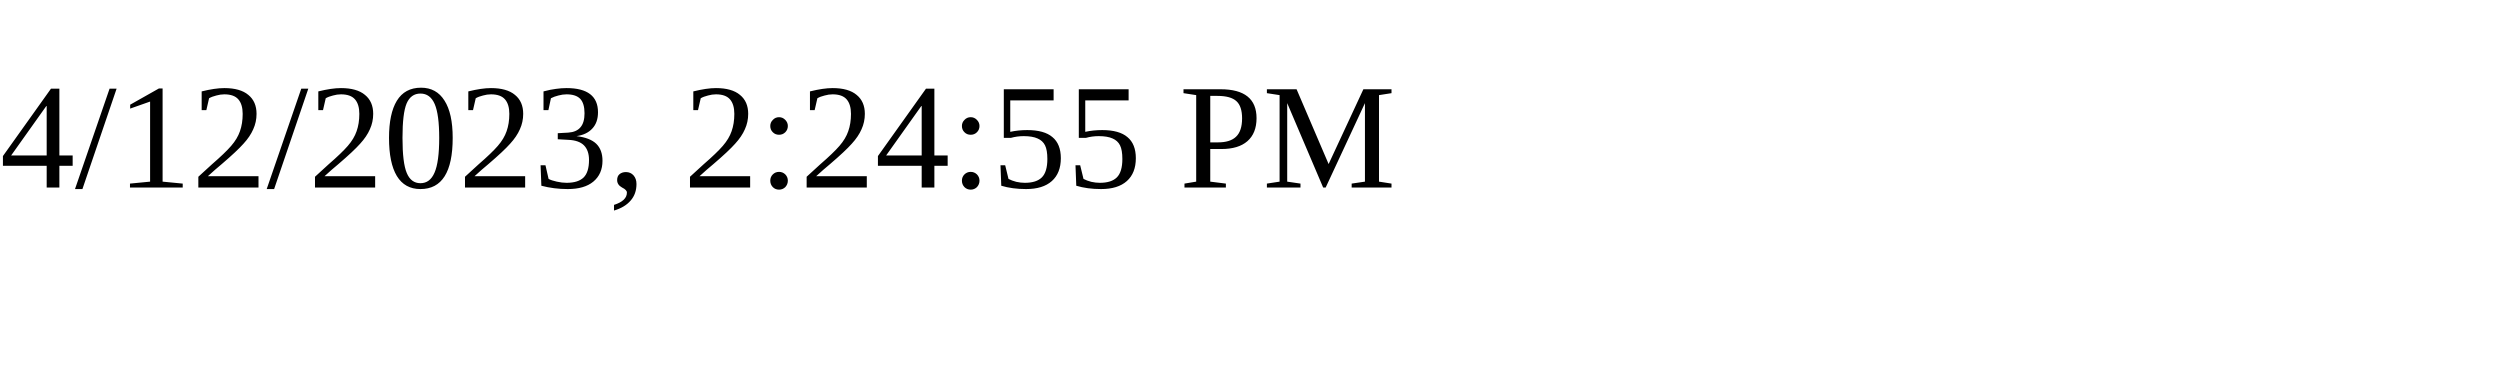
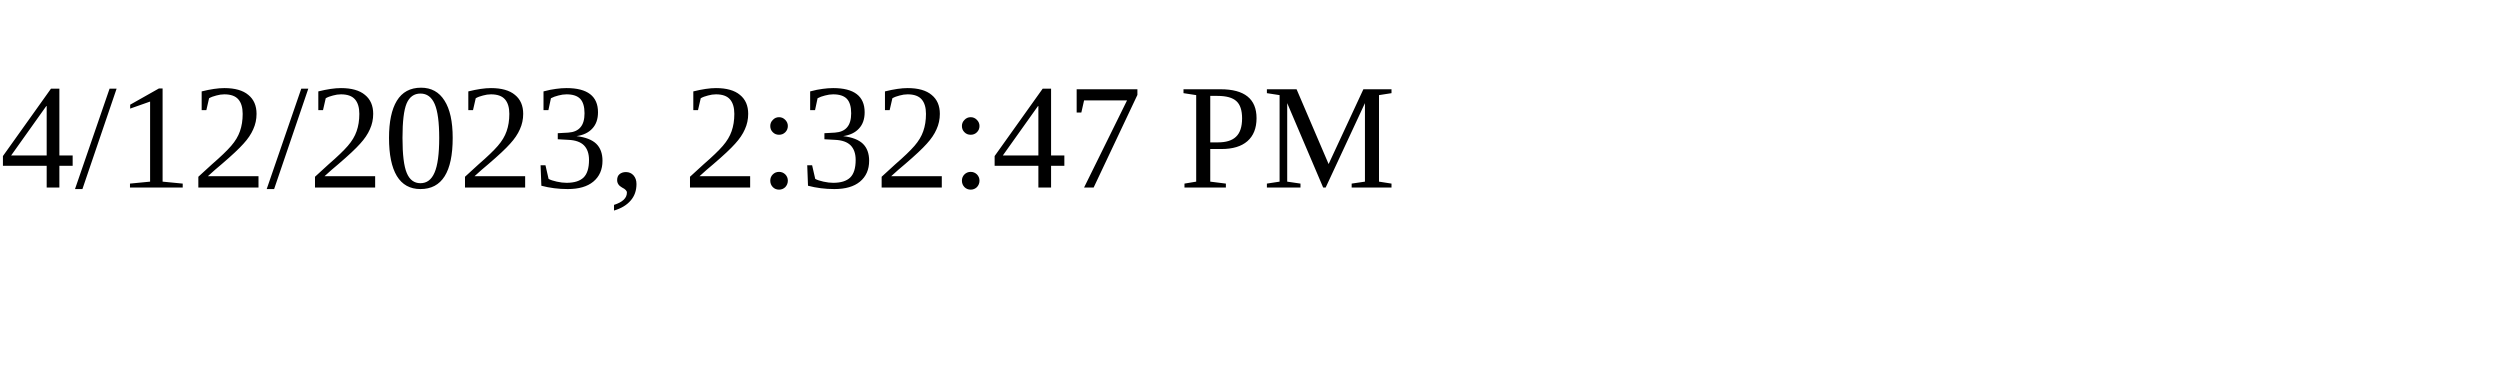
<svg xmlns="http://www.w3.org/2000/svg" height="30" width="200">
-   <text x="0" y="15">4/12/2023, 2:24:55 PM</text>
+   <text x="0" y="15">4/12/2023, 2:32:47 PM</text>
</svg>
